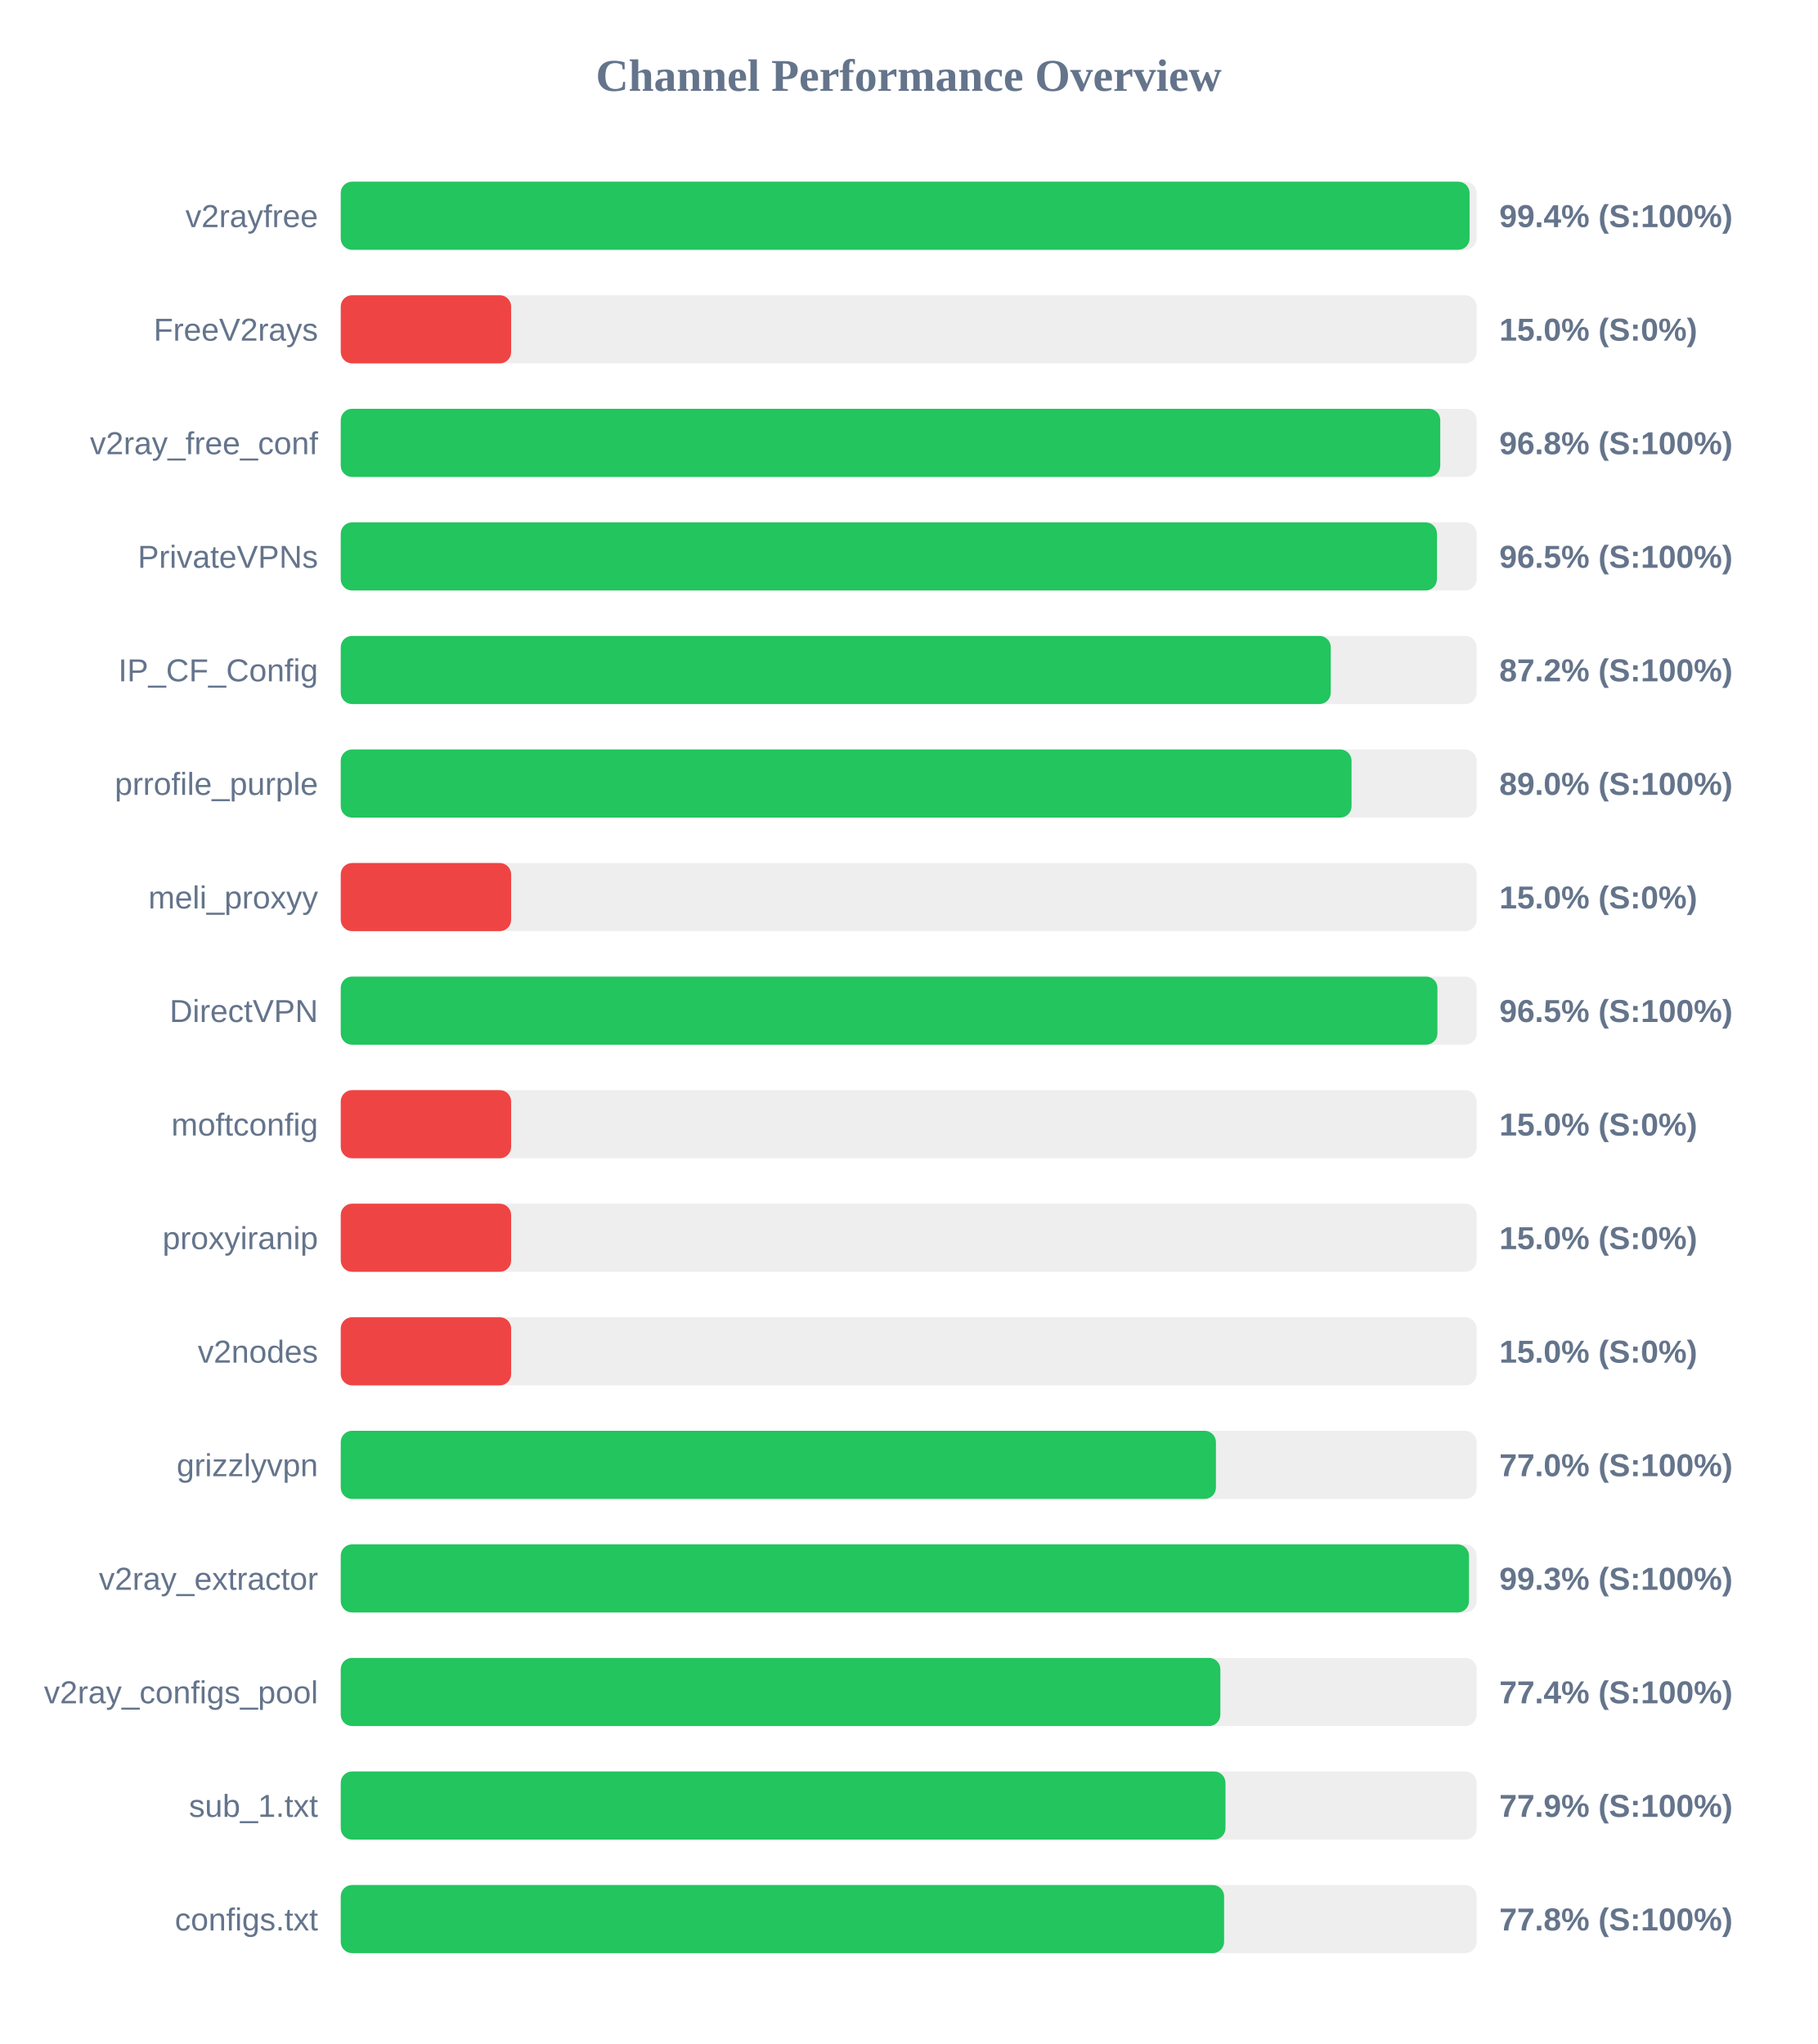
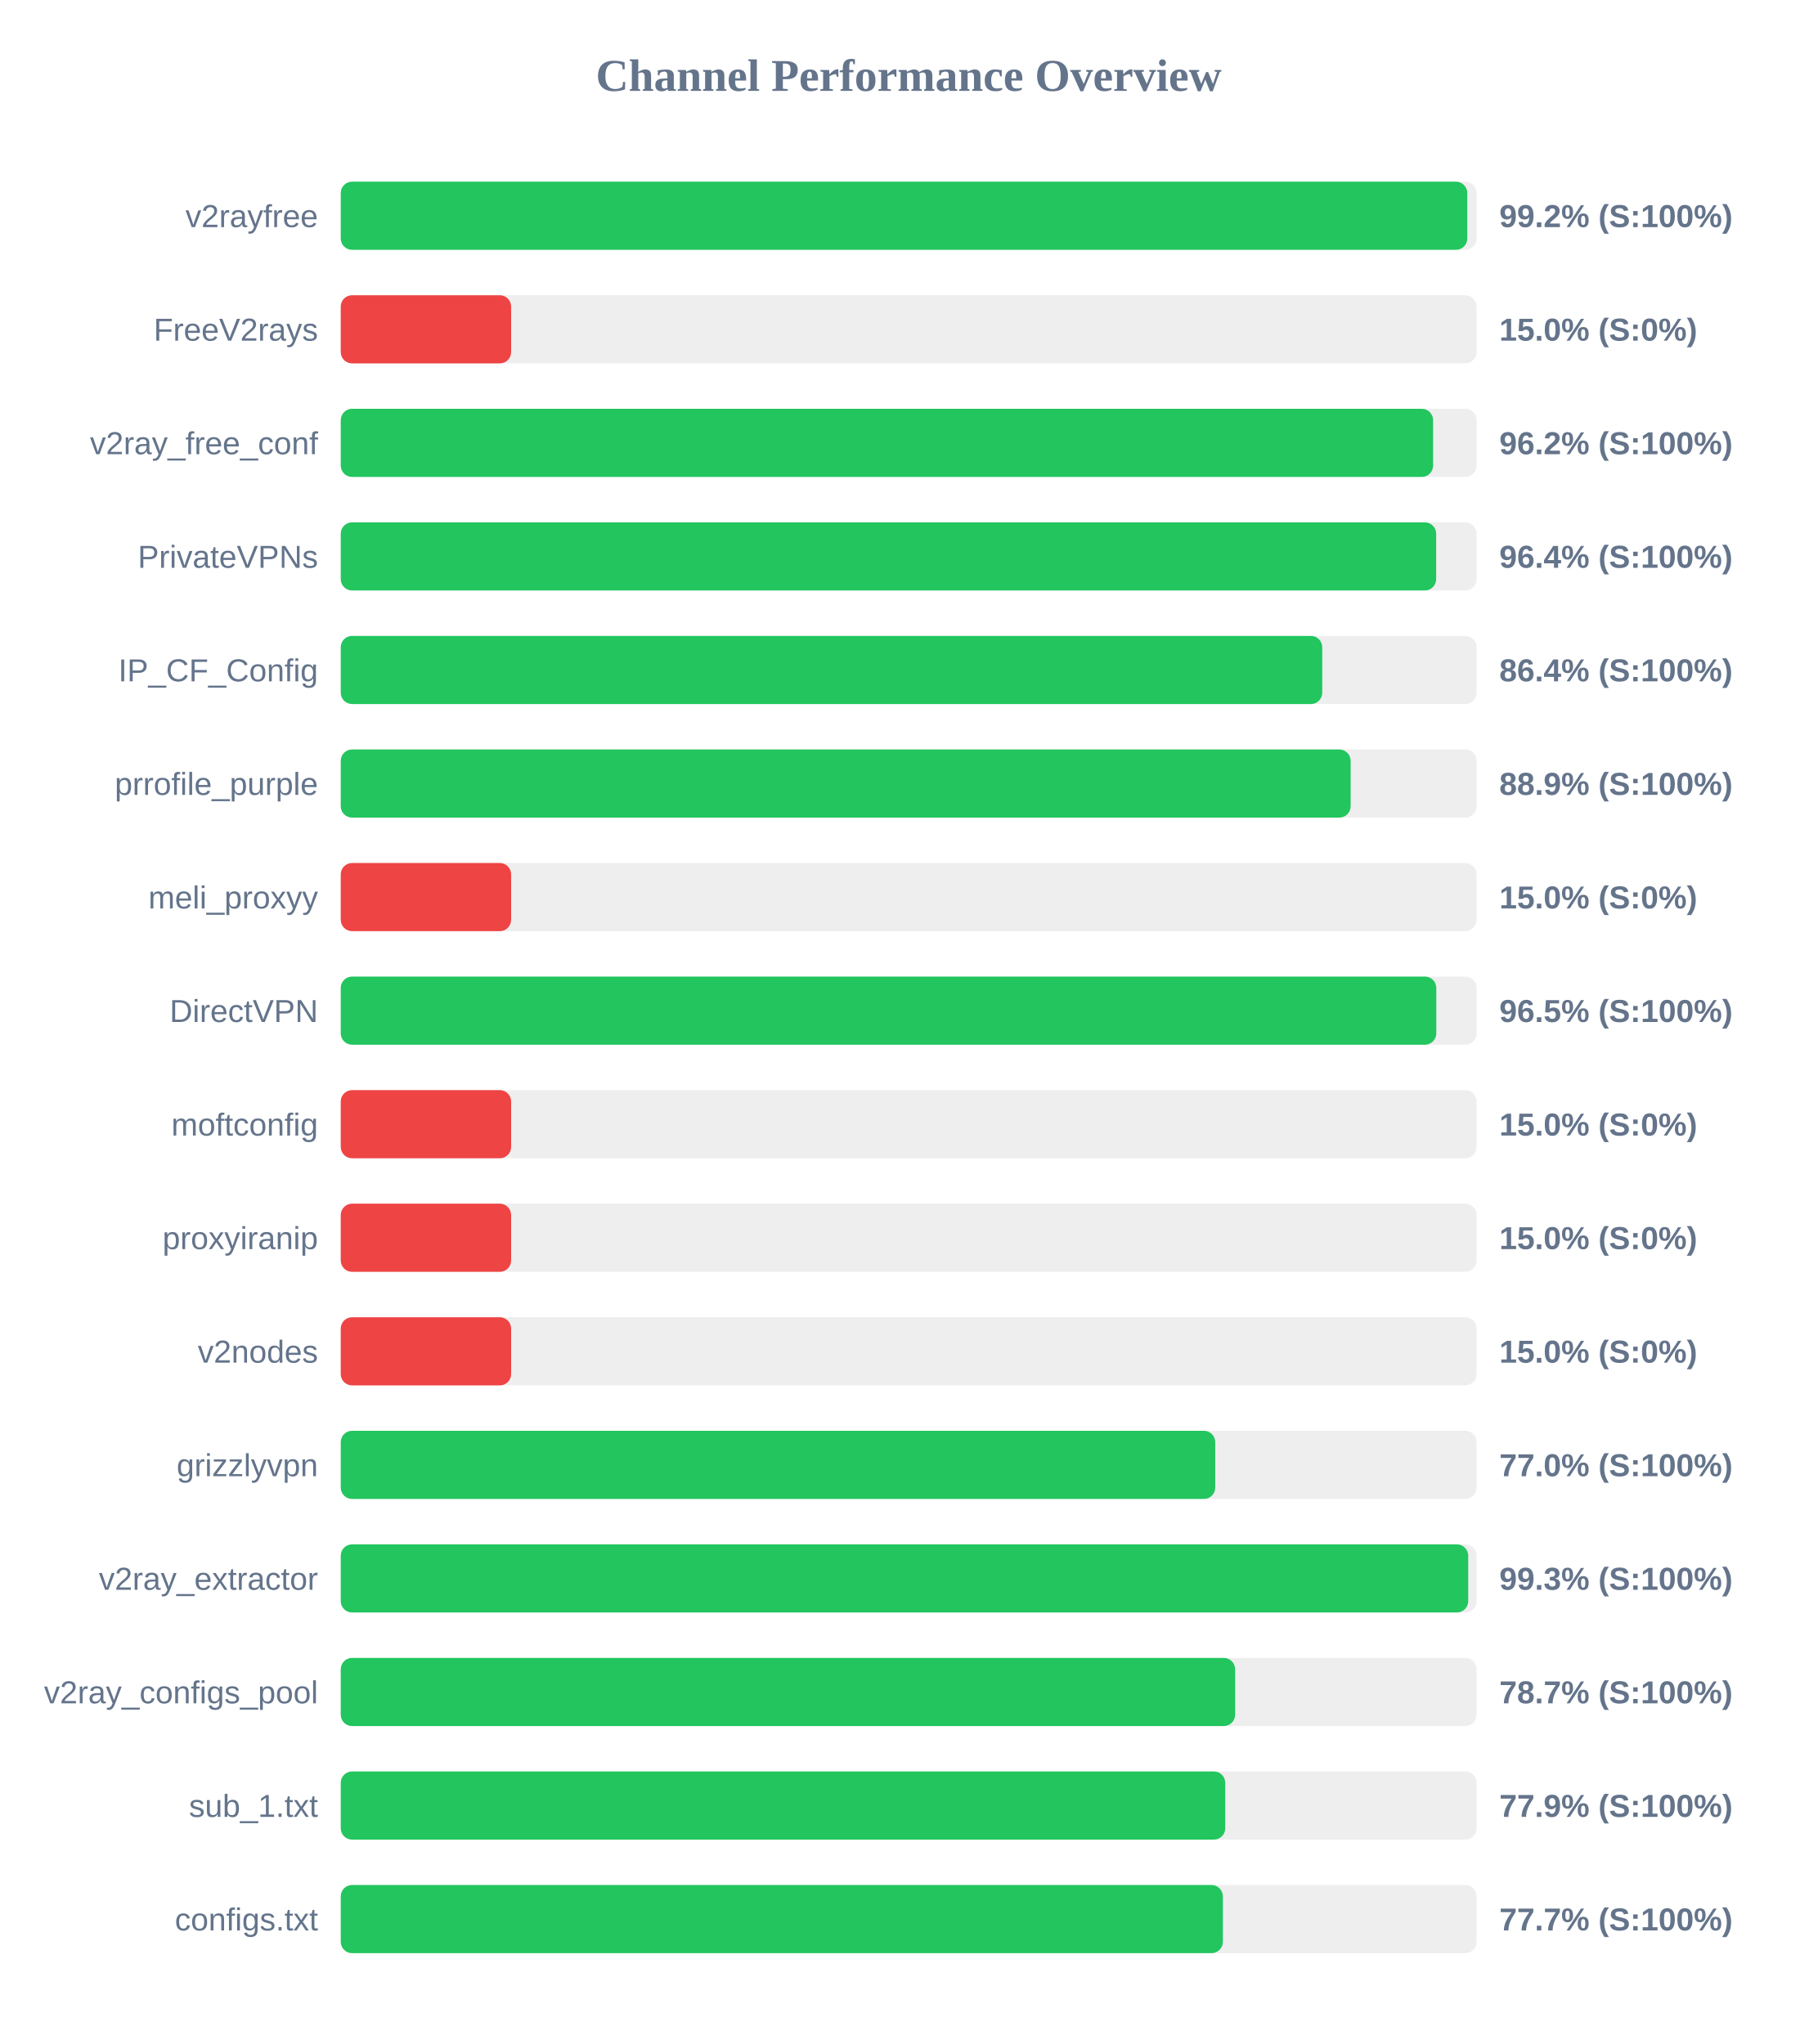
<svg xmlns="http://www.w3.org/2000/svg" width="800" height="900" version="1.1">
  <style>
        .row { font: 14px Arial; fill: #64748b; }
        .score { font: bold 14px Arial; fill: #64748b; }
    </style>
  <text x="400" y="40" text-anchor="middle" font-size="20px" font-weight="bold" fill="#64748b">Channel Performance Overview</text>
  <rect x="150" y="80" width="500" height="30" fill="#eee" rx="5" />
-   <rect x="150" y="80" width="496.9" height="30" fill="#22c55e" rx="5" />
+   <rect x="150" y="80" width="495.9" height="30" fill="#22c55e" rx="5" />
  <text x="140" y="100" text-anchor="end" class="row">v2rayfree</text>
-   <text x="660" y="100" text-anchor="start" class="score">99.4% (S:100%)</text>
+   <text x="660" y="100" text-anchor="start" class="score">99.2% (S:100%)</text>
  <rect x="150" y="130" width="500" height="30" fill="#eee" rx="5" />
  <rect x="150" y="130" width="75.0" height="30" fill="#ef4444" rx="5" />
  <text x="140" y="150" text-anchor="end" class="row">FreeV2rays</text>
  <text x="660" y="150" text-anchor="start" class="score">15.0% (S:0%)</text>
  <rect x="150" y="180" width="500" height="30" fill="#eee" rx="5" />
-   <rect x="150" y="180" width="484.0" height="30" fill="#22c55e" rx="5" />
+   <rect x="150" y="180" width="480.85" height="30" fill="#22c55e" rx="5" />
  <text x="140" y="200" text-anchor="end" class="row">v2ray_free_conf</text>
-   <text x="660" y="200" text-anchor="start" class="score">96.8% (S:100%)</text>
+   <text x="660" y="200" text-anchor="start" class="score">96.2% (S:100%)</text>
  <rect x="150" y="230" width="500" height="30" fill="#eee" rx="5" />
-   <rect x="150" y="230" width="482.55" height="30" fill="#22c55e" rx="5" />
+   <rect x="150" y="230" width="482.2" height="30" fill="#22c55e" rx="5" />
  <text x="140" y="250" text-anchor="end" class="row">PrivateVPNs</text>
-   <text x="660" y="250" text-anchor="start" class="score">96.5% (S:100%)</text>
+   <text x="660" y="250" text-anchor="start" class="score">96.4% (S:100%)</text>
  <rect x="150" y="280" width="500" height="30" fill="#eee" rx="5" />
-   <rect x="150" y="280" width="435.8" height="30" fill="#22c55e" rx="5" />
+   <rect x="150" y="280" width="432.05" height="30" fill="#22c55e" rx="5" />
  <text x="140" y="300" text-anchor="end" class="row">IP_CF_Config</text>
-   <text x="660" y="300" text-anchor="start" class="score">87.2% (S:100%)</text>
+   <text x="660" y="300" text-anchor="start" class="score">86.4% (S:100%)</text>
  <rect x="150" y="330" width="500" height="30" fill="#eee" rx="5" />
-   <rect x="150" y="330" width="444.95" height="30" fill="#22c55e" rx="5" />
+   <rect x="150" y="330" width="444.55" height="30" fill="#22c55e" rx="5" />
  <text x="140" y="350" text-anchor="end" class="row">prrofile_purple</text>
-   <text x="660" y="350" text-anchor="start" class="score">89.0% (S:100%)</text>
+   <text x="660" y="350" text-anchor="start" class="score">88.9% (S:100%)</text>
  <rect x="150" y="380" width="500" height="30" fill="#eee" rx="5" />
  <rect x="150" y="380" width="75.0" height="30" fill="#ef4444" rx="5" />
  <text x="140" y="400" text-anchor="end" class="row">meli_proxyy</text>
  <text x="660" y="400" text-anchor="start" class="score">15.0% (S:0%)</text>
  <rect x="150" y="430" width="500" height="30" fill="#eee" rx="5" />
-   <rect x="150" y="430" width="482.75" height="30" fill="#22c55e" rx="5" />
+   <rect x="150" y="430" width="482.25" height="30" fill="#22c55e" rx="5" />
  <text x="140" y="450" text-anchor="end" class="row">DirectVPN</text>
  <text x="660" y="450" text-anchor="start" class="score">96.5% (S:100%)</text>
  <rect x="150" y="480" width="500" height="30" fill="#eee" rx="5" />
  <rect x="150" y="480" width="75.0" height="30" fill="#ef4444" rx="5" />
  <text x="140" y="500" text-anchor="end" class="row">moftconfig</text>
  <text x="660" y="500" text-anchor="start" class="score">15.0% (S:0%)</text>
  <rect x="150" y="530" width="500" height="30" fill="#eee" rx="5" />
  <rect x="150" y="530" width="75.0" height="30" fill="#ef4444" rx="5" />
  <text x="140" y="550" text-anchor="end" class="row">proxyiranip</text>
  <text x="660" y="550" text-anchor="start" class="score">15.0% (S:0%)</text>
  <rect x="150" y="580" width="500" height="30" fill="#eee" rx="5" />
  <rect x="150" y="580" width="75.0" height="30" fill="#ef4444" rx="5" />
  <text x="140" y="600" text-anchor="end" class="row">v2nodes</text>
  <text x="660" y="600" text-anchor="start" class="score">15.0% (S:0%)</text>
  <rect x="150" y="630" width="500" height="30" fill="#eee" rx="5" />
-   <rect x="150" y="630" width="385.25" height="30" fill="#22c55e" rx="5" />
+   <rect x="150" y="630" width="384.95" height="30" fill="#22c55e" rx="5" />
  <text x="140" y="650" text-anchor="end" class="row">grizzlyvpn</text>
  <text x="660" y="650" text-anchor="start" class="score">77.0% (S:100%)</text>
  <rect x="150" y="680" width="500" height="30" fill="#eee" rx="5" />
-   <rect x="150" y="680" width="496.65" height="30" fill="#22c55e" rx="5" />
+   <rect x="150" y="680" width="496.3" height="30" fill="#22c55e" rx="5" />
  <text x="140" y="700" text-anchor="end" class="row">v2ray_extractor</text>
  <text x="660" y="700" text-anchor="start" class="score">99.3% (S:100%)</text>
  <rect x="150" y="730" width="500" height="30" fill="#eee" rx="5" />
-   <rect x="150" y="730" width="387.2" height="30" fill="#22c55e" rx="5" />
+   <rect x="150" y="730" width="393.7" height="30" fill="#22c55e" rx="5" />
  <text x="140" y="750" text-anchor="end" class="row">v2ray_configs_pool</text>
-   <text x="660" y="750" text-anchor="start" class="score">77.4% (S:100%)</text>
+   <text x="660" y="750" text-anchor="start" class="score">78.7% (S:100%)</text>
  <rect x="150" y="780" width="500" height="30" fill="#eee" rx="5" />
-   <rect x="150" y="780" width="389.45" height="30" fill="#22c55e" rx="5" />
+   <rect x="150" y="780" width="389.35" height="30" fill="#22c55e" rx="5" />
  <text x="140" y="800" text-anchor="end" class="row">sub_1.txt</text>
  <text x="660" y="800" text-anchor="start" class="score">77.9% (S:100%)</text>
  <rect x="150" y="830" width="500" height="30" fill="#eee" rx="5" />
-   <rect x="150" y="830" width="388.85" height="30" fill="#22c55e" rx="5" />
+   <rect x="150" y="830" width="388.3" height="30" fill="#22c55e" rx="5" />
  <text x="140" y="850" text-anchor="end" class="row">configs.txt</text>
-   <text x="660" y="850" text-anchor="start" class="score">77.8% (S:100%)</text>
+   <text x="660" y="850" text-anchor="start" class="score">77.7% (S:100%)</text>
</svg>
